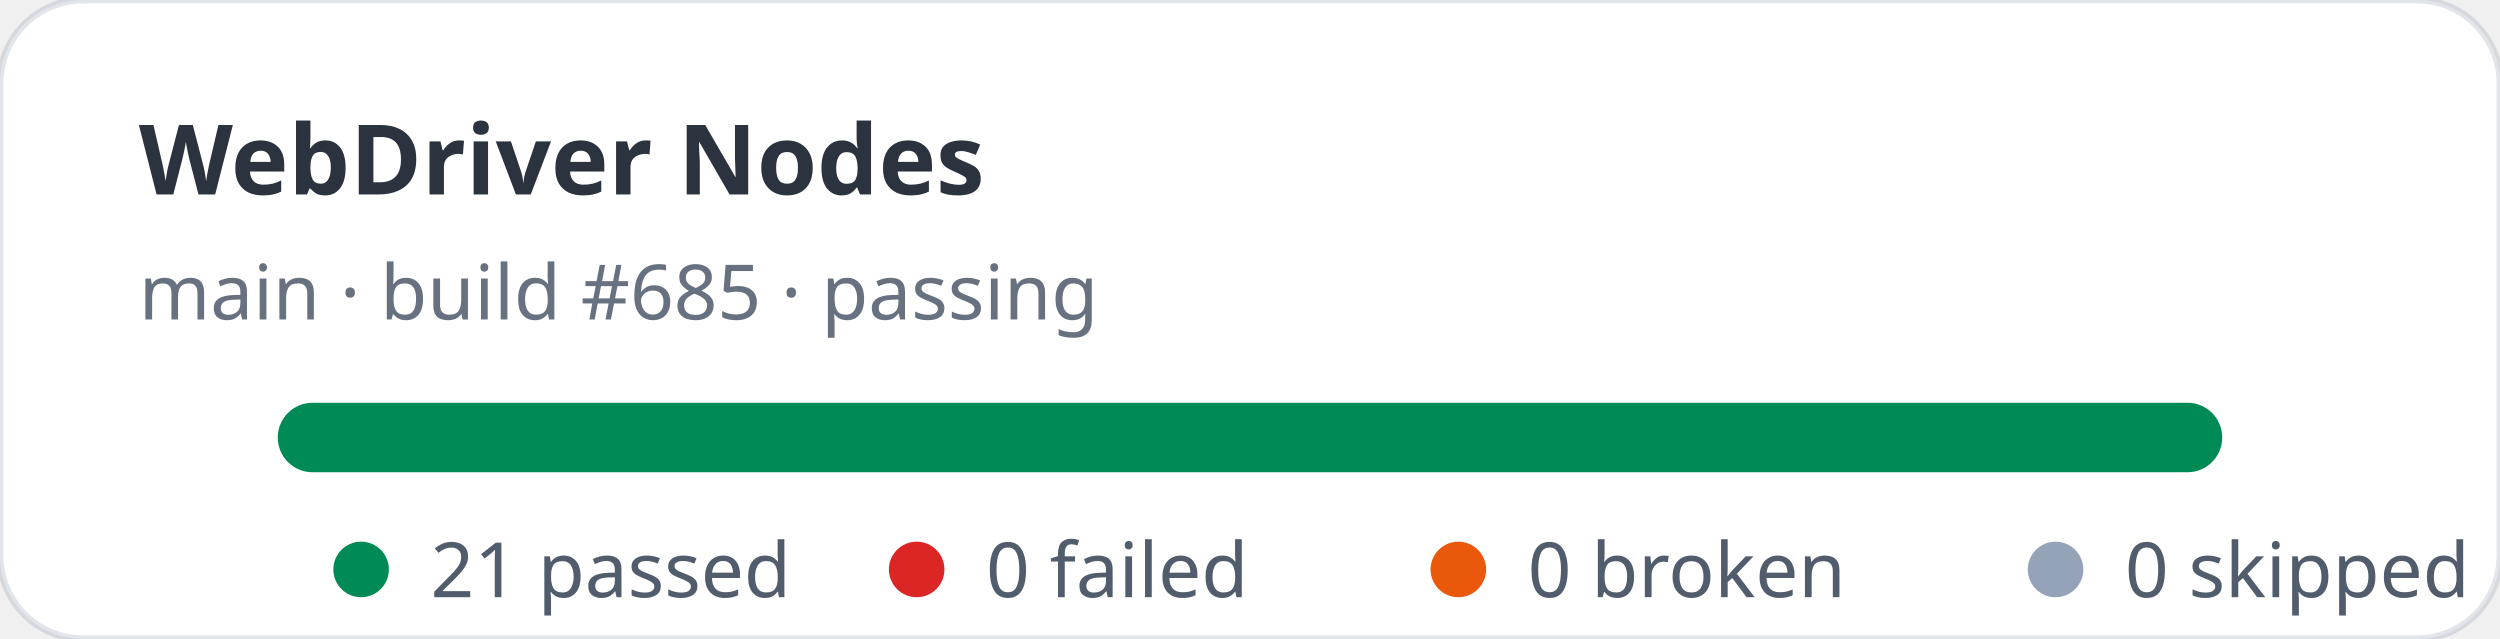
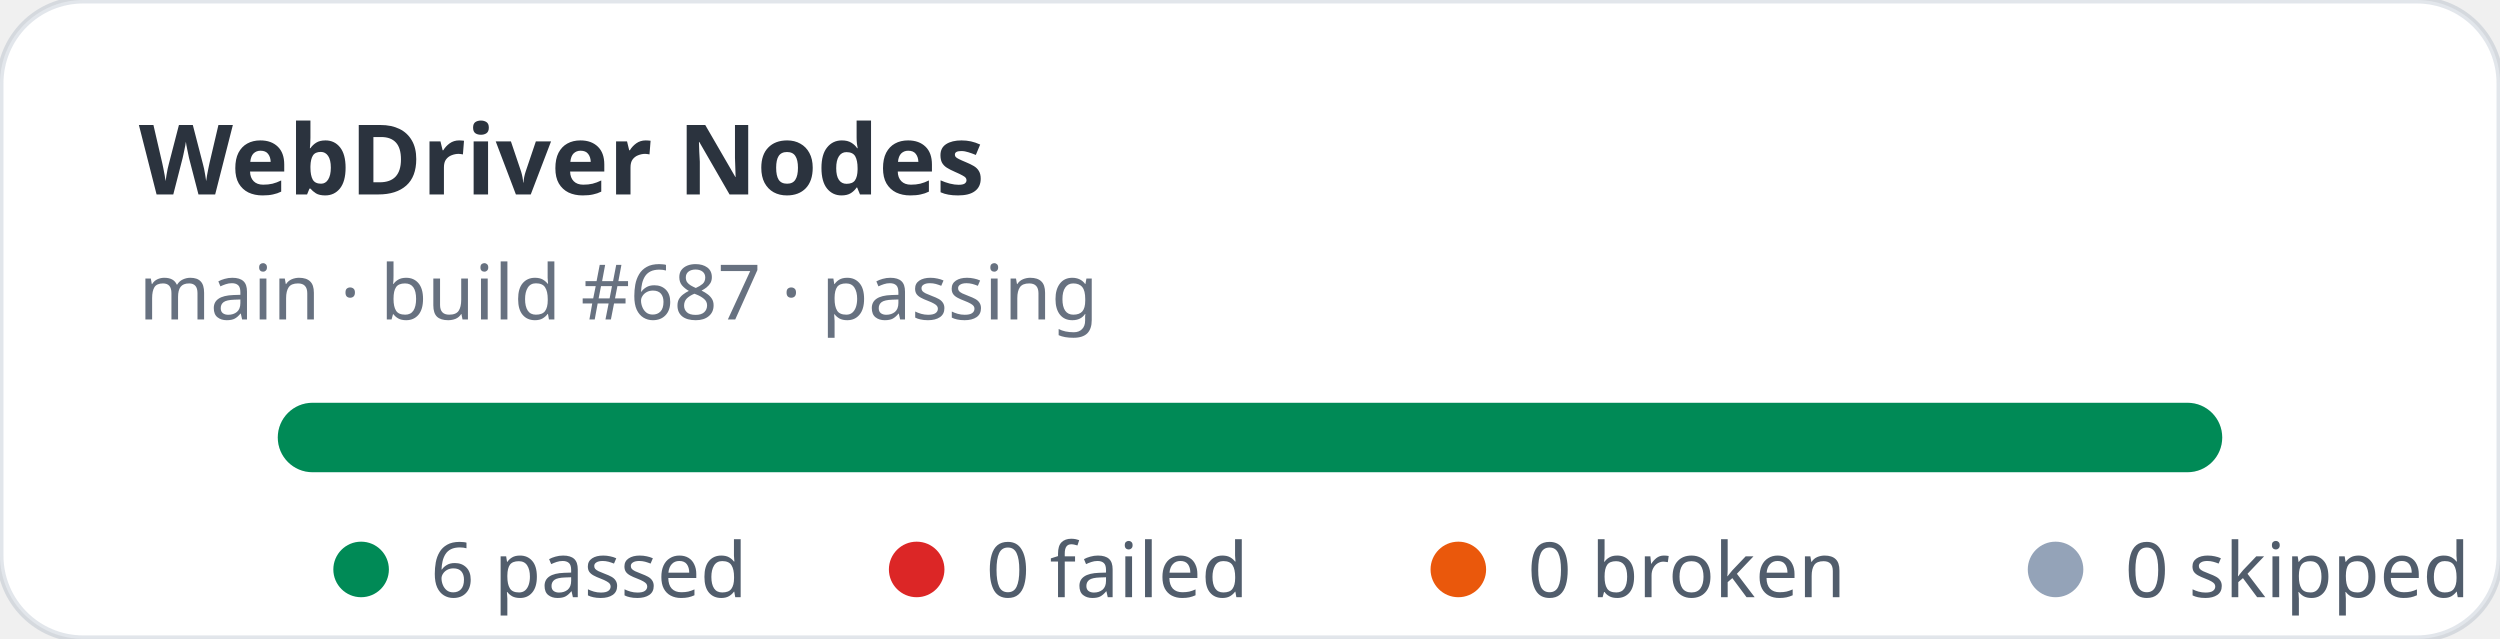
- <svg xmlns="http://www.w3.org/2000/svg" width="360" height="92" viewBox="0 0 360 92" role="img" aria-label="WebDriver Nodes stats: 21 passed, 0 failed">
+ <svg xmlns="http://www.w3.org/2000/svg" width="360" height="92" viewBox="0 0 360 92" role="img" aria-label="WebDriver Nodes stats: 6 passed, 0 failed">
  <rect width="360" height="92" rx="12" fill="#ffffff" stroke="rgba(11,48,86,0.12)" />
  <text x="20" y="28" fill="rgba(1,10,24,0.83)" font-family="ui-sans-serif,system-ui,sans-serif" font-size="14" font-weight="700">WebDriver Nodes</text>
-   <text x="20" y="46" fill="rgba(2,19,44,0.6)" font-family="ui-sans-serif,system-ui,sans-serif" font-size="11">main · build #685 · passing</text>
+   <text x="20" y="46" fill="rgba(2,19,44,0.6)" font-family="ui-sans-serif,system-ui,sans-serif" font-size="11">main · build #687 · passing</text>
  <rect x="40" y="58" width="280" height="10" rx="5" fill="#e2e8f0" />
  <rect x="40" y="58" width="280" height="10" rx="5" fill="#008a56" />
  <g font-family="ui-sans-serif,system-ui,sans-serif" font-size="11" fill="rgba(1,18,40,0.68)">
    <circle cx="52" cy="82" r="4" fill="#008a56" />
-     <text x="62" y="86">21 passed</text>
+     <text x="62" y="86">6 passed</text>
    <circle cx="132" cy="82" r="4" fill="#dc2626" />
    <text x="142" y="86">0 failed</text>
    <circle cx="210" cy="82" r="4" fill="#ea580c" />
    <text x="220" y="86">0 broken</text>
    <circle cx="296" cy="82" r="4" fill="#94a3b8" />
    <text x="306" y="86">0 skipped</text>
  </g>
</svg>
